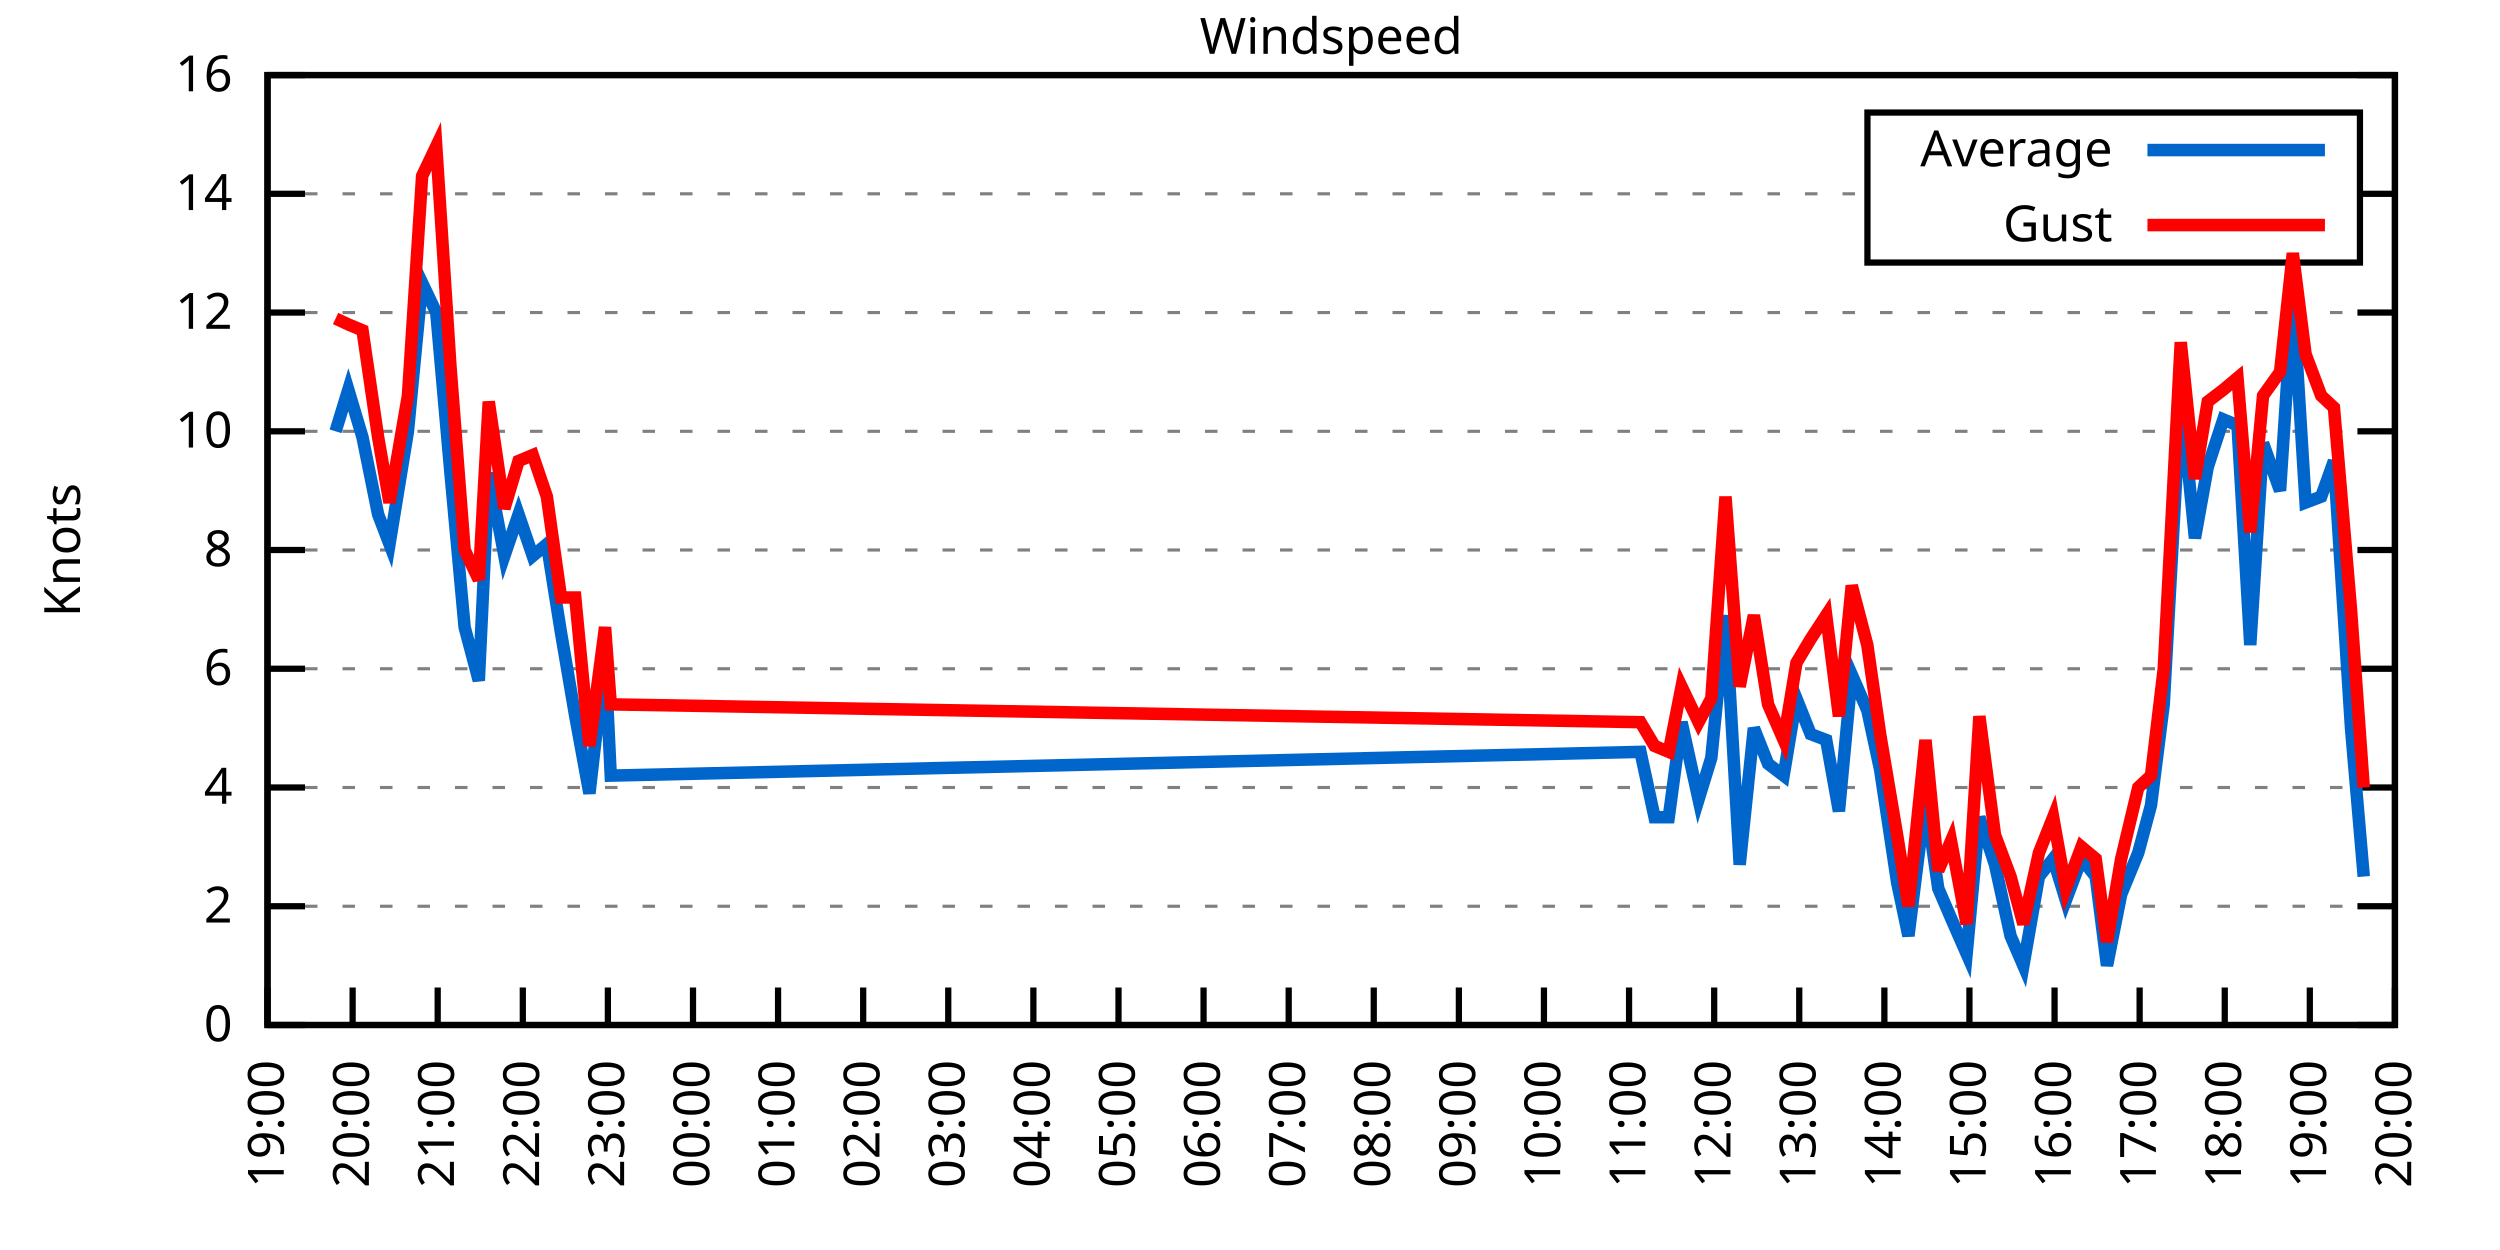
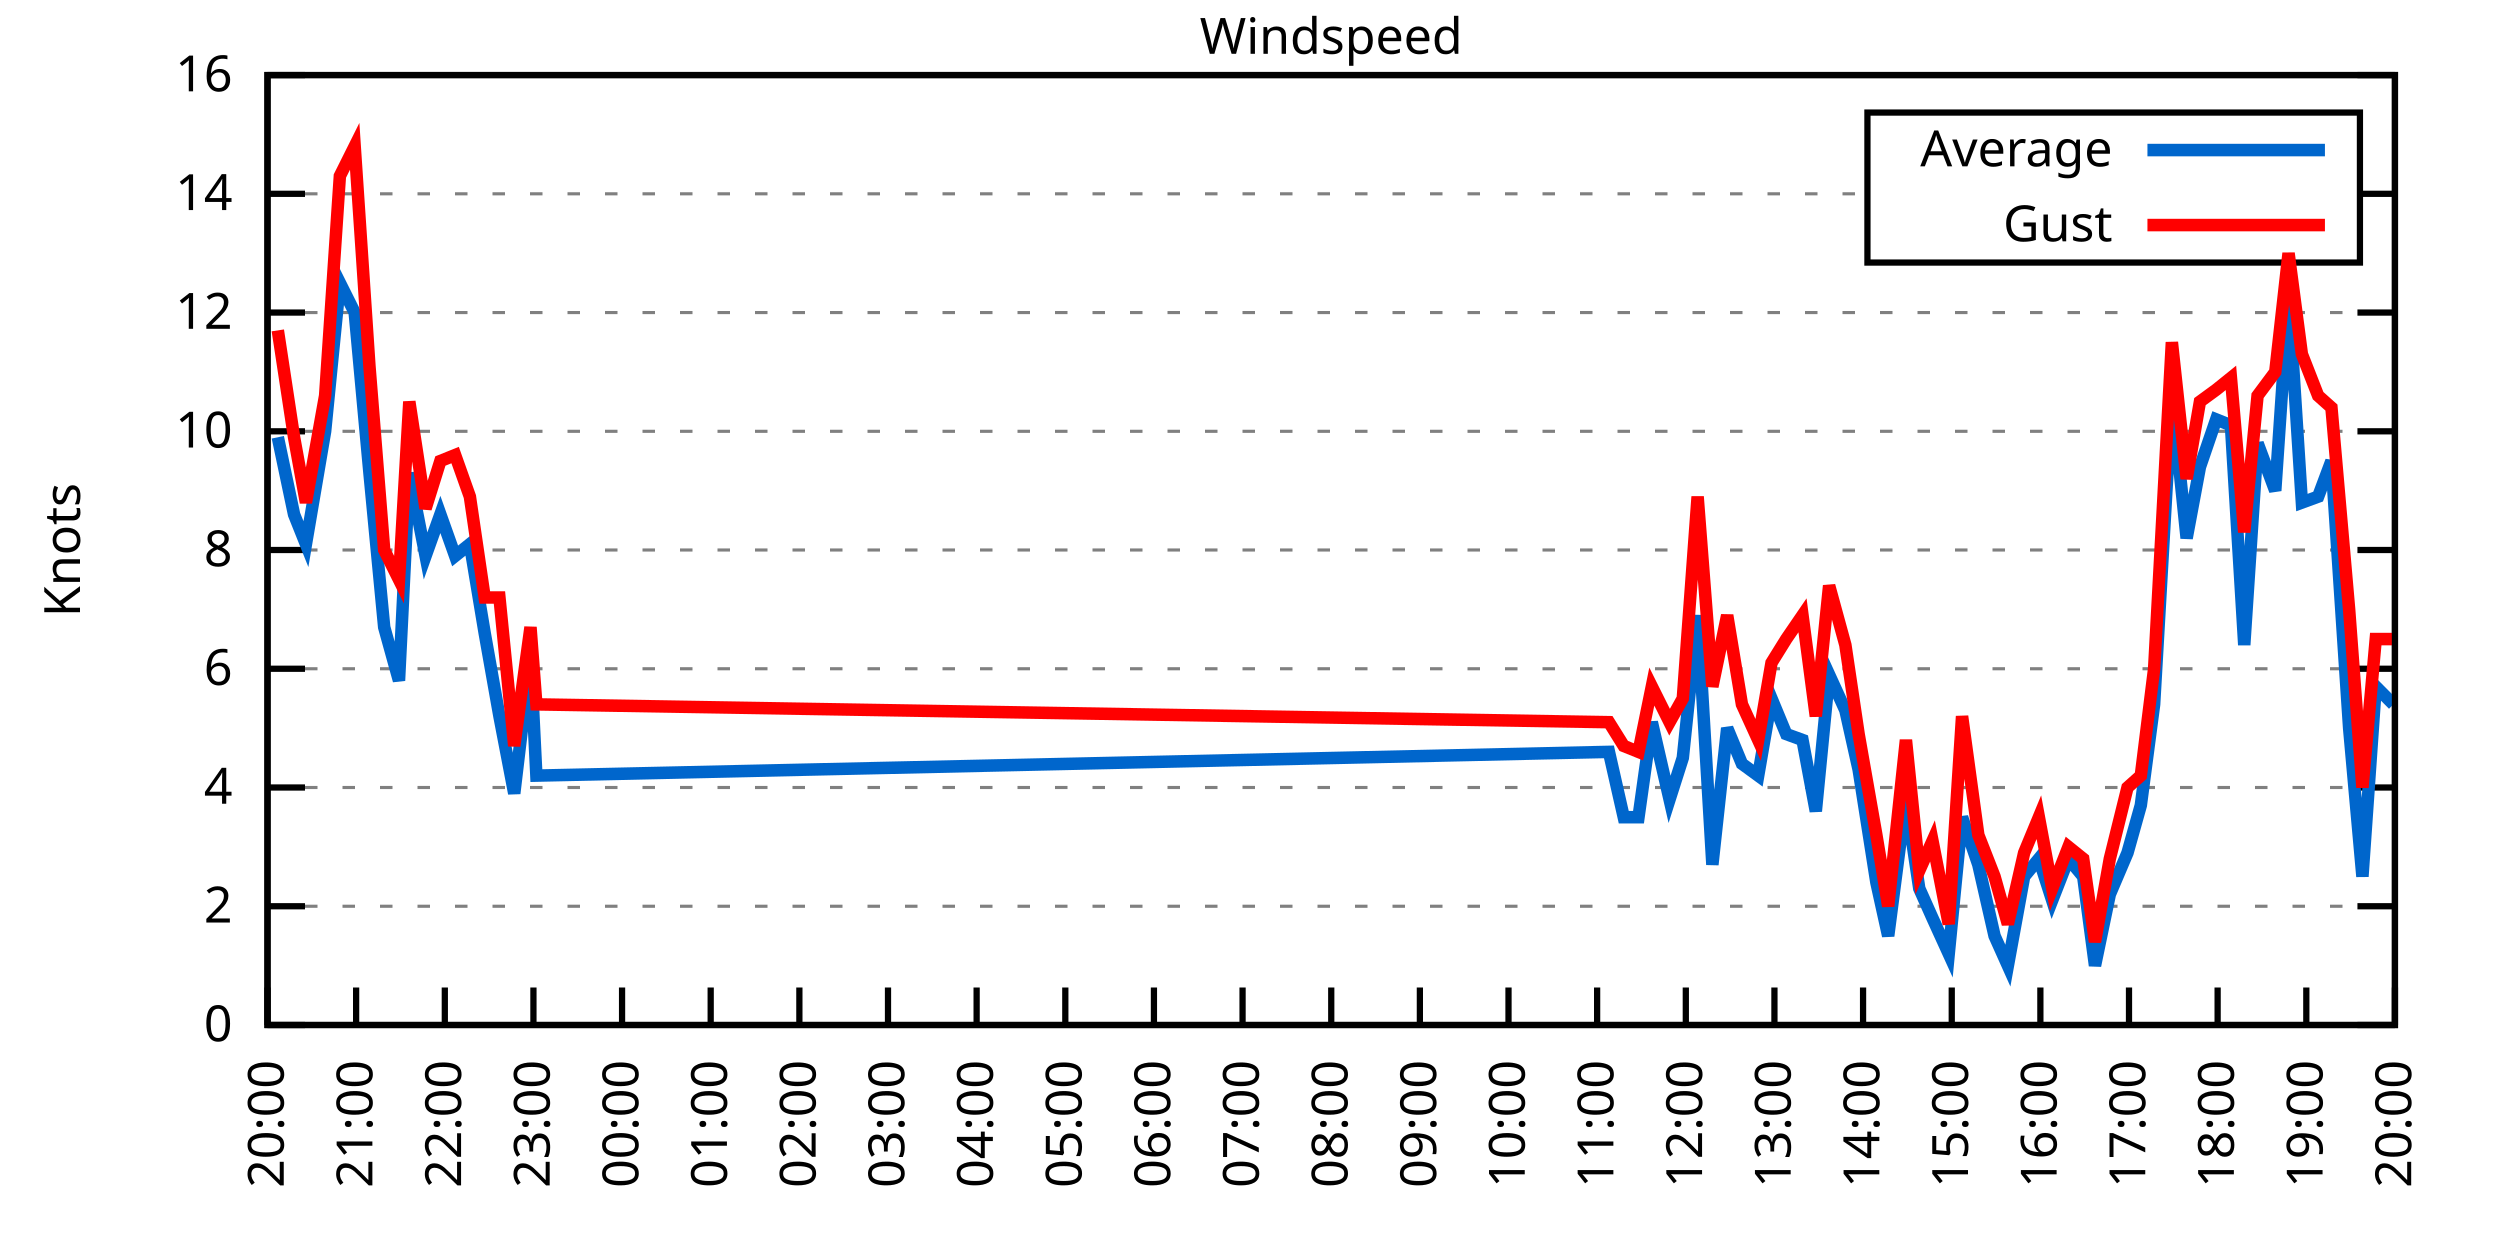
<svg xmlns="http://www.w3.org/2000/svg" xmlns:xlink="http://www.w3.org/1999/xlink" width="400" height="200" viewBox="0 0 400 200">
  <g id="gnuplot_canvas">
    <rect x="0" y="0" width="400" height="200" fill="none" />
    <defs>
      <circle id="gpDot" r="0.5" stroke-width="0.5" stroke="currentColor" />
      <path id="gpPt0" stroke-width="0.333" stroke="currentColor" d="M-1,0 h2 M0,-1 v2" />
      <path id="gpPt1" stroke-width="0.333" stroke="currentColor" d="M-1,-1 L1,1 M1,-1 L-1,1" />
      <path id="gpPt2" stroke-width="0.333" stroke="currentColor" d="M-1,0 L1,0 M0,-1 L0,1 M-1,-1 L1,1 M-1,1 L1,-1" />
      <rect id="gpPt3" stroke-width="0.333" stroke="currentColor" x="-1" y="-1" width="2" height="2" />
      <rect id="gpPt4" stroke-width="0.333" stroke="currentColor" fill="currentColor" x="-1" y="-1" width="2" height="2" />
      <circle id="gpPt5" stroke-width="0.333" stroke="currentColor" cx="0" cy="0" r="1" />
      <use xlink:href="#gpPt5" id="gpPt6" fill="currentColor" stroke="none" />
      <path id="gpPt7" stroke-width="0.333" stroke="currentColor" d="M0,-1.33 L-1.33,0.67 L1.33,0.67 z" />
      <use xlink:href="#gpPt7" id="gpPt8" fill="currentColor" stroke="none" />
      <use xlink:href="#gpPt7" id="gpPt9" stroke="currentColor" transform="rotate(180)" />
      <use xlink:href="#gpPt9" id="gpPt10" fill="currentColor" stroke="none" />
      <use xlink:href="#gpPt3" id="gpPt11" stroke="currentColor" transform="rotate(45)" />
      <use xlink:href="#gpPt11" id="gpPt12" fill="currentColor" stroke="none" />
      <path id="gpPt13" stroke-width="0.333" stroke="currentColor" d="M0,1.330 L1.265,0.411 L0.782,-1.067 L-0.782,-1.076 L-1.265,0.411 z" />
      <use xlink:href="#gpPt13" id="gpPt14" fill="currentColor" stroke="none" />
      <filter id="textbox" filterUnits="objectBoundingBox" x="0" y="0" height="1" width="1">
        <feFlood flood-color="white" flood-opacity="1" result="bgnd" />
        <feComposite in="SourceGraphic" in2="bgnd" operator="atop" />
      </filter>
      <filter id="greybox" filterUnits="objectBoundingBox" x="0" y="0" height="1" width="1">
        <feFlood flood-color="lightgrey" flood-opacity="1" result="grey" />
        <feComposite in="SourceGraphic" in2="grey" operator="atop" />
      </filter>
    </defs>
    <g fill="none" color="white" stroke="currentColor" stroke-width="1.00" stroke-linecap="butt" stroke-linejoin="miter">
</g>
    <g fill="none" color="black" stroke="currentColor" stroke-width="1.00" stroke-linecap="butt" stroke-linejoin="miter">
      <g stroke="none" shape-rendering="crispEdges">
        <polygon fill="rgb(255, 255, 255)" points="42.80,164.00 383.18,164.00 383.18,12.02 42.80,12.02 " />
      </g>
    </g>
    <g fill="none" color="black" stroke="currentColor" stroke-width="1.00" stroke-linecap="butt" stroke-linejoin="miter">
</g>
    <g fill="none" color="black" stroke="black" stroke-width="0.50" stroke-linecap="butt" stroke-linejoin="miter">
</g>
    <g fill="none" color="gray" stroke="currentColor" stroke-width="0.50" stroke-linecap="butt" stroke-linejoin="miter">
      <path stroke="gray" stroke-dasharray="2,4" class="gridline" d="M42.80,164.00 L383.19,164.00  " />
    </g>
    <g fill="none" color="gray" stroke="gray" stroke-width="1.00" stroke-linecap="butt" stroke-linejoin="miter">
</g>
    <g fill="none" color="black" stroke="currentColor" stroke-width="1.00" stroke-linecap="butt" stroke-linejoin="miter">
      <path stroke="black" d="M42.80,164.00 L48.80,164.00 M383.19,164.00 L377.19,164.00  " />
      <g transform="translate(37.20,166.60)" stroke="none" fill="black" font-family="Sans" font-size="8.00" text-anchor="end">
        <text>
          <tspan font-family="Sans"> 0</tspan>
        </text>
      </g>
    </g>
    <g fill="none" color="black" stroke="currentColor" stroke-width="1.00" stroke-linecap="butt" stroke-linejoin="miter">
</g>
    <g fill="none" color="black" stroke="black" stroke-width="0.50" stroke-linecap="butt" stroke-linejoin="miter">
</g>
    <g fill="none" color="gray" stroke="currentColor" stroke-width="0.50" stroke-linecap="butt" stroke-linejoin="miter">
      <path stroke="gray" stroke-dasharray="2,4" class="gridline" d="M42.80,145.00 L383.19,145.00  " />
    </g>
    <g fill="none" color="gray" stroke="gray" stroke-width="1.00" stroke-linecap="butt" stroke-linejoin="miter">
</g>
    <g fill="none" color="black" stroke="currentColor" stroke-width="1.00" stroke-linecap="butt" stroke-linejoin="miter">
      <path stroke="black" d="M42.80,145.00 L48.80,145.00 M383.19,145.00 L377.19,145.00  " />
      <g transform="translate(37.20,147.60)" stroke="none" fill="black" font-family="Sans" font-size="8.00" text-anchor="end">
        <text>
          <tspan font-family="Sans"> 2</tspan>
        </text>
      </g>
    </g>
    <g fill="none" color="black" stroke="currentColor" stroke-width="1.00" stroke-linecap="butt" stroke-linejoin="miter">
</g>
    <g fill="none" color="black" stroke="black" stroke-width="0.50" stroke-linecap="butt" stroke-linejoin="miter">
</g>
    <g fill="none" color="gray" stroke="currentColor" stroke-width="0.50" stroke-linecap="butt" stroke-linejoin="miter">
      <path stroke="gray" stroke-dasharray="2,4" class="gridline" d="M42.80,126.00 L383.19,126.00  " />
    </g>
    <g fill="none" color="gray" stroke="gray" stroke-width="1.00" stroke-linecap="butt" stroke-linejoin="miter">
</g>
    <g fill="none" color="black" stroke="currentColor" stroke-width="1.00" stroke-linecap="butt" stroke-linejoin="miter">
      <path stroke="black" d="M42.80,126.00 L48.80,126.00 M383.19,126.00 L377.19,126.00  " />
      <g transform="translate(37.20,128.60)" stroke="none" fill="black" font-family="Sans" font-size="8.00" text-anchor="end">
        <text>
          <tspan font-family="Sans"> 4</tspan>
        </text>
      </g>
    </g>
    <g fill="none" color="black" stroke="currentColor" stroke-width="1.00" stroke-linecap="butt" stroke-linejoin="miter">
</g>
    <g fill="none" color="black" stroke="black" stroke-width="0.50" stroke-linecap="butt" stroke-linejoin="miter">
</g>
    <g fill="none" color="gray" stroke="currentColor" stroke-width="0.50" stroke-linecap="butt" stroke-linejoin="miter">
      <path stroke="gray" stroke-dasharray="2,4" class="gridline" d="M42.80,107.00 L383.19,107.00  " />
    </g>
    <g fill="none" color="gray" stroke="gray" stroke-width="1.00" stroke-linecap="butt" stroke-linejoin="miter">
</g>
    <g fill="none" color="black" stroke="currentColor" stroke-width="1.00" stroke-linecap="butt" stroke-linejoin="miter">
      <path stroke="black" d="M42.80,107.00 L48.80,107.00 M383.19,107.00 L377.19,107.00  " />
      <g transform="translate(37.20,109.60)" stroke="none" fill="black" font-family="Sans" font-size="8.00" text-anchor="end">
        <text>
          <tspan font-family="Sans"> 6</tspan>
        </text>
      </g>
    </g>
    <g fill="none" color="black" stroke="currentColor" stroke-width="1.00" stroke-linecap="butt" stroke-linejoin="miter">
</g>
    <g fill="none" color="black" stroke="black" stroke-width="0.50" stroke-linecap="butt" stroke-linejoin="miter">
</g>
    <g fill="none" color="gray" stroke="currentColor" stroke-width="0.50" stroke-linecap="butt" stroke-linejoin="miter">
      <path stroke="gray" stroke-dasharray="2,4" class="gridline" d="M42.80,88.00 L383.19,88.00  " />
    </g>
    <g fill="none" color="gray" stroke="gray" stroke-width="1.00" stroke-linecap="butt" stroke-linejoin="miter">
</g>
    <g fill="none" color="black" stroke="currentColor" stroke-width="1.00" stroke-linecap="butt" stroke-linejoin="miter">
      <path stroke="black" d="M42.80,88.00 L48.80,88.00 M383.19,88.00 L377.19,88.00  " />
      <g transform="translate(37.20,90.60)" stroke="none" fill="black" font-family="Sans" font-size="8.00" text-anchor="end">
        <text>
          <tspan font-family="Sans"> 8</tspan>
        </text>
      </g>
    </g>
    <g fill="none" color="black" stroke="currentColor" stroke-width="1.00" stroke-linecap="butt" stroke-linejoin="miter">
</g>
    <g fill="none" color="black" stroke="black" stroke-width="0.50" stroke-linecap="butt" stroke-linejoin="miter">
</g>
    <g fill="none" color="gray" stroke="currentColor" stroke-width="0.50" stroke-linecap="butt" stroke-linejoin="miter">
      <path stroke="gray" stroke-dasharray="2,4" class="gridline" d="M42.80,69.01 L383.19,69.01  " />
    </g>
    <g fill="none" color="gray" stroke="gray" stroke-width="1.00" stroke-linecap="butt" stroke-linejoin="miter">
</g>
    <g fill="none" color="black" stroke="currentColor" stroke-width="1.00" stroke-linecap="butt" stroke-linejoin="miter">
      <path stroke="black" d="M42.80,69.01 L48.80,69.01 M383.19,69.01 L377.19,69.01  " />
      <g transform="translate(37.20,71.61)" stroke="none" fill="black" font-family="Sans" font-size="8.00" text-anchor="end">
        <text>
          <tspan font-family="Sans"> 10</tspan>
        </text>
      </g>
    </g>
    <g fill="none" color="black" stroke="currentColor" stroke-width="1.00" stroke-linecap="butt" stroke-linejoin="miter">
</g>
    <g fill="none" color="black" stroke="black" stroke-width="0.50" stroke-linecap="butt" stroke-linejoin="miter">
</g>
    <g fill="none" color="gray" stroke="currentColor" stroke-width="0.50" stroke-linecap="butt" stroke-linejoin="miter">
      <path stroke="gray" stroke-dasharray="2,4" class="gridline" d="M42.80,50.01 L383.19,50.01  " />
    </g>
    <g fill="none" color="gray" stroke="gray" stroke-width="1.00" stroke-linecap="butt" stroke-linejoin="miter">
</g>
    <g fill="none" color="black" stroke="currentColor" stroke-width="1.00" stroke-linecap="butt" stroke-linejoin="miter">
      <path stroke="black" d="M42.80,50.01 L48.80,50.01 M383.19,50.01 L377.19,50.01  " />
      <g transform="translate(37.20,52.61)" stroke="none" fill="black" font-family="Sans" font-size="8.00" text-anchor="end">
        <text>
          <tspan font-family="Sans"> 12</tspan>
        </text>
      </g>
    </g>
    <g fill="none" color="black" stroke="currentColor" stroke-width="1.00" stroke-linecap="butt" stroke-linejoin="miter">
</g>
    <g fill="none" color="black" stroke="black" stroke-width="0.50" stroke-linecap="butt" stroke-linejoin="miter">
</g>
    <g fill="none" color="gray" stroke="currentColor" stroke-width="0.50" stroke-linecap="butt" stroke-linejoin="miter">
      <path stroke="gray" stroke-dasharray="2,4" class="gridline" d="M42.80,31.01 L298.79,31.01 M377.59,31.01 L383.19,31.01  " />
    </g>
    <g fill="none" color="gray" stroke="gray" stroke-width="1.00" stroke-linecap="butt" stroke-linejoin="miter">
</g>
    <g fill="none" color="black" stroke="currentColor" stroke-width="1.00" stroke-linecap="butt" stroke-linejoin="miter">
      <path stroke="black" d="M42.80,31.01 L48.80,31.01 M383.19,31.01 L377.19,31.01  " />
      <g transform="translate(37.20,33.61)" stroke="none" fill="black" font-family="Sans" font-size="8.00" text-anchor="end">
        <text>
          <tspan font-family="Sans"> 14</tspan>
        </text>
      </g>
    </g>
    <g fill="none" color="black" stroke="currentColor" stroke-width="1.00" stroke-linecap="butt" stroke-linejoin="miter">
</g>
    <g fill="none" color="black" stroke="black" stroke-width="0.50" stroke-linecap="butt" stroke-linejoin="miter">
</g>
    <g fill="none" color="gray" stroke="currentColor" stroke-width="0.50" stroke-linecap="butt" stroke-linejoin="miter">
      <path stroke="gray" stroke-dasharray="2,4" class="gridline" d="M42.80,12.01 L383.19,12.01  " />
    </g>
    <g fill="none" color="gray" stroke="gray" stroke-width="1.00" stroke-linecap="butt" stroke-linejoin="miter">
</g>
    <g fill="none" color="black" stroke="currentColor" stroke-width="1.00" stroke-linecap="butt" stroke-linejoin="miter">
      <path stroke="black" d="M42.80,12.01 L48.80,12.01 M383.19,12.01 L377.19,12.01  " />
      <g transform="translate(37.20,14.61)" stroke="none" fill="black" font-family="Sans" font-size="8.00" text-anchor="end">
        <text>
          <tspan font-family="Sans"> 16</tspan>
        </text>
      </g>
    </g>
    <g fill="none" color="black" stroke="currentColor" stroke-width="1.00" stroke-linecap="butt" stroke-linejoin="miter">
      <path stroke="black" d="M42.80,164.00 L42.80,158.00  " />
      <g transform="translate(45.40,169.60) rotate(270.00)" stroke="none" fill="black" font-family="Sans" font-size="8.00" text-anchor="end">
        <text>
-           <tspan font-family="Sans">19:00</tspan>
-         </text>
-       </g>
-     </g>
-     <g fill="none" color="black" stroke="currentColor" stroke-width="1.00" stroke-linecap="butt" stroke-linejoin="miter">
-       <path stroke="black" d="M56.42,164.00 L56.42,158.00  " />
-       <g transform="translate(59.02,169.60) rotate(270.00)" stroke="none" fill="black" font-family="Sans" font-size="8.00" text-anchor="end">
-         <text>
          <tspan font-family="Sans">20:00</tspan>
        </text>
      </g>
    </g>
    <g fill="none" color="black" stroke="currentColor" stroke-width="1.00" stroke-linecap="butt" stroke-linejoin="miter">
-       <path stroke="black" d="M70.03,164.00 L70.03,158.00  " />
-       <g transform="translate(72.63,169.60) rotate(270.00)" stroke="none" fill="black" font-family="Sans" font-size="8.00" text-anchor="end">
+       <path stroke="black" d="M56.98,164.00 L56.98,158.00  " />
+       <g transform="translate(59.58,169.60) rotate(270.00)" stroke="none" fill="black" font-family="Sans" font-size="8.00" text-anchor="end">
        <text>
          <tspan font-family="Sans">21:00</tspan>
        </text>
      </g>
    </g>
    <g fill="none" color="black" stroke="currentColor" stroke-width="1.00" stroke-linecap="butt" stroke-linejoin="miter">
-       <path stroke="black" d="M83.65,164.00 L83.65,158.00  " />
-       <g transform="translate(86.25,169.60) rotate(270.00)" stroke="none" fill="black" font-family="Sans" font-size="8.00" text-anchor="end">
+       <path stroke="black" d="M71.17,164.00 L71.17,158.00  " />
+       <g transform="translate(73.77,169.60) rotate(270.00)" stroke="none" fill="black" font-family="Sans" font-size="8.00" text-anchor="end">
        <text>
          <tspan font-family="Sans">22:00</tspan>
        </text>
      </g>
    </g>
    <g fill="none" color="black" stroke="currentColor" stroke-width="1.00" stroke-linecap="butt" stroke-linejoin="miter">
-       <path stroke="black" d="M97.26,164.00 L97.26,158.00  " />
-       <g transform="translate(99.86,169.60) rotate(270.00)" stroke="none" fill="black" font-family="Sans" font-size="8.00" text-anchor="end">
+       <path stroke="black" d="M85.35,164.00 L85.35,158.00  " />
+       <g transform="translate(87.95,169.60) rotate(270.00)" stroke="none" fill="black" font-family="Sans" font-size="8.00" text-anchor="end">
        <text>
          <tspan font-family="Sans">23:00</tspan>
        </text>
      </g>
    </g>
    <g fill="none" color="black" stroke="currentColor" stroke-width="1.00" stroke-linecap="butt" stroke-linejoin="miter">
-       <path stroke="black" d="M110.88,164.00 L110.88,158.00  " />
-       <g transform="translate(113.48,169.60) rotate(270.00)" stroke="none" fill="black" font-family="Sans" font-size="8.00" text-anchor="end">
+       <path stroke="black" d="M99.53,164.00 L99.53,158.00  " />
+       <g transform="translate(102.13,169.60) rotate(270.00)" stroke="none" fill="black" font-family="Sans" font-size="8.00" text-anchor="end">
        <text>
          <tspan font-family="Sans">00:00</tspan>
        </text>
      </g>
    </g>
    <g fill="none" color="black" stroke="currentColor" stroke-width="1.00" stroke-linecap="butt" stroke-linejoin="miter">
-       <path stroke="black" d="M124.49,164.00 L124.49,158.00  " />
-       <g transform="translate(127.09,169.60) rotate(270.00)" stroke="none" fill="black" font-family="Sans" font-size="8.00" text-anchor="end">
+       <path stroke="black" d="M113.71,164.00 L113.71,158.00  " />
+       <g transform="translate(116.31,169.60) rotate(270.00)" stroke="none" fill="black" font-family="Sans" font-size="8.00" text-anchor="end">
        <text>
          <tspan font-family="Sans">01:00</tspan>
        </text>
      </g>
    </g>
    <g fill="none" color="black" stroke="currentColor" stroke-width="1.00" stroke-linecap="butt" stroke-linejoin="miter">
-       <path stroke="black" d="M138.11,164.00 L138.11,158.00  " />
-       <g transform="translate(140.71,169.60) rotate(270.00)" stroke="none" fill="black" font-family="Sans" font-size="8.00" text-anchor="end">
+       <path stroke="black" d="M127.90,164.00 L127.90,158.00  " />
+       <g transform="translate(130.50,169.60) rotate(270.00)" stroke="none" fill="black" font-family="Sans" font-size="8.00" text-anchor="end">
        <text>
          <tspan font-family="Sans">02:00</tspan>
        </text>
      </g>
    </g>
    <g fill="none" color="black" stroke="currentColor" stroke-width="1.00" stroke-linecap="butt" stroke-linejoin="miter">
-       <path stroke="black" d="M151.72,164.00 L151.72,158.00  " />
-       <g transform="translate(154.32,169.60) rotate(270.00)" stroke="none" fill="black" font-family="Sans" font-size="8.00" text-anchor="end">
+       <path stroke="black" d="M142.08,164.00 L142.08,158.00  " />
+       <g transform="translate(144.68,169.60) rotate(270.00)" stroke="none" fill="black" font-family="Sans" font-size="8.00" text-anchor="end">
        <text>
          <tspan font-family="Sans">03:00</tspan>
        </text>
      </g>
    </g>
    <g fill="none" color="black" stroke="currentColor" stroke-width="1.00" stroke-linecap="butt" stroke-linejoin="miter">
-       <path stroke="black" d="M165.34,164.00 L165.34,158.00  " />
-       <g transform="translate(167.94,169.60) rotate(270.00)" stroke="none" fill="black" font-family="Sans" font-size="8.00" text-anchor="end">
+       <path stroke="black" d="M156.26,164.00 L156.26,158.00  " />
+       <g transform="translate(158.86,169.60) rotate(270.00)" stroke="none" fill="black" font-family="Sans" font-size="8.00" text-anchor="end">
        <text>
          <tspan font-family="Sans">04:00</tspan>
        </text>
      </g>
    </g>
    <g fill="none" color="black" stroke="currentColor" stroke-width="1.00" stroke-linecap="butt" stroke-linejoin="miter">
-       <path stroke="black" d="M178.96,164.00 L178.96,158.00  " />
-       <g transform="translate(181.56,169.60) rotate(270.00)" stroke="none" fill="black" font-family="Sans" font-size="8.00" text-anchor="end">
+       <path stroke="black" d="M170.45,164.00 L170.45,158.00  " />
+       <g transform="translate(173.05,169.60) rotate(270.00)" stroke="none" fill="black" font-family="Sans" font-size="8.00" text-anchor="end">
        <text>
          <tspan font-family="Sans">05:00</tspan>
        </text>
      </g>
    </g>
    <g fill="none" color="black" stroke="currentColor" stroke-width="1.00" stroke-linecap="butt" stroke-linejoin="miter">
-       <path stroke="black" d="M192.57,164.00 L192.57,158.00  " />
-       <g transform="translate(195.17,169.60) rotate(270.00)" stroke="none" fill="black" font-family="Sans" font-size="8.00" text-anchor="end">
+       <path stroke="black" d="M184.63,164.00 L184.63,158.00  " />
+       <g transform="translate(187.23,169.60) rotate(270.00)" stroke="none" fill="black" font-family="Sans" font-size="8.00" text-anchor="end">
        <text>
          <tspan font-family="Sans">06:00</tspan>
        </text>
      </g>
    </g>
    <g fill="none" color="black" stroke="currentColor" stroke-width="1.00" stroke-linecap="butt" stroke-linejoin="miter">
-       <path stroke="black" d="M206.19,164.00 L206.19,158.00  " />
-       <g transform="translate(208.79,169.60) rotate(270.00)" stroke="none" fill="black" font-family="Sans" font-size="8.00" text-anchor="end">
+       <path stroke="black" d="M198.81,164.00 L198.81,158.00  " />
+       <g transform="translate(201.41,169.60) rotate(270.00)" stroke="none" fill="black" font-family="Sans" font-size="8.00" text-anchor="end">
        <text>
          <tspan font-family="Sans">07:00</tspan>
        </text>
      </g>
    </g>
    <g fill="none" color="black" stroke="currentColor" stroke-width="1.00" stroke-linecap="butt" stroke-linejoin="miter">
-       <path stroke="black" d="M219.80,164.00 L219.80,158.00  " />
-       <g transform="translate(222.40,169.60) rotate(270.00)" stroke="none" fill="black" font-family="Sans" font-size="8.00" text-anchor="end">
+       <path stroke="black" d="M213.00,164.00 L213.00,158.00  " />
+       <g transform="translate(215.60,169.60) rotate(270.00)" stroke="none" fill="black" font-family="Sans" font-size="8.00" text-anchor="end">
        <text>
          <tspan font-family="Sans">08:00</tspan>
        </text>
      </g>
    </g>
    <g fill="none" color="black" stroke="currentColor" stroke-width="1.00" stroke-linecap="butt" stroke-linejoin="miter">
-       <path stroke="black" d="M233.42,164.00 L233.42,158.00  " />
-       <g transform="translate(236.02,169.60) rotate(270.00)" stroke="none" fill="black" font-family="Sans" font-size="8.00" text-anchor="end">
+       <path stroke="black" d="M227.18,164.00 L227.18,158.00  " />
+       <g transform="translate(229.78,169.60) rotate(270.00)" stroke="none" fill="black" font-family="Sans" font-size="8.00" text-anchor="end">
        <text>
          <tspan font-family="Sans">09:00</tspan>
        </text>
      </g>
    </g>
    <g fill="none" color="black" stroke="currentColor" stroke-width="1.00" stroke-linecap="butt" stroke-linejoin="miter">
-       <path stroke="black" d="M247.03,164.00 L247.03,158.00  " />
-       <g transform="translate(249.63,169.60) rotate(270.00)" stroke="none" fill="black" font-family="Sans" font-size="8.00" text-anchor="end">
+       <path stroke="black" d="M241.36,164.00 L241.36,158.00  " />
+       <g transform="translate(243.96,169.60) rotate(270.00)" stroke="none" fill="black" font-family="Sans" font-size="8.00" text-anchor="end">
        <text>
          <tspan font-family="Sans">10:00</tspan>
        </text>
      </g>
    </g>
    <g fill="none" color="black" stroke="currentColor" stroke-width="1.00" stroke-linecap="butt" stroke-linejoin="miter">
-       <path stroke="black" d="M260.65,164.00 L260.65,158.00  " />
-       <g transform="translate(263.25,169.60) rotate(270.00)" stroke="none" fill="black" font-family="Sans" font-size="8.00" text-anchor="end">
+       <path stroke="black" d="M255.54,164.00 L255.54,158.00  " />
+       <g transform="translate(258.14,169.60) rotate(270.00)" stroke="none" fill="black" font-family="Sans" font-size="8.00" text-anchor="end">
        <text>
          <tspan font-family="Sans">11:00</tspan>
        </text>
      </g>
    </g>
    <g fill="none" color="black" stroke="currentColor" stroke-width="1.00" stroke-linecap="butt" stroke-linejoin="miter">
-       <path stroke="black" d="M274.27,164.00 L274.27,158.00  " />
-       <g transform="translate(276.87,169.60) rotate(270.00)" stroke="none" fill="black" font-family="Sans" font-size="8.00" text-anchor="end">
+       <path stroke="black" d="M269.73,164.00 L269.73,158.00  " />
+       <g transform="translate(272.33,169.60) rotate(270.00)" stroke="none" fill="black" font-family="Sans" font-size="8.00" text-anchor="end">
        <text>
          <tspan font-family="Sans">12:00</tspan>
        </text>
      </g>
    </g>
    <g fill="none" color="black" stroke="currentColor" stroke-width="1.00" stroke-linecap="butt" stroke-linejoin="miter">
-       <path stroke="black" d="M287.88,164.00 L287.88,158.00  " />
-       <g transform="translate(290.48,169.60) rotate(270.00)" stroke="none" fill="black" font-family="Sans" font-size="8.00" text-anchor="end">
+       <path stroke="black" d="M283.91,164.00 L283.91,158.00  " />
+       <g transform="translate(286.51,169.60) rotate(270.00)" stroke="none" fill="black" font-family="Sans" font-size="8.00" text-anchor="end">
        <text>
          <tspan font-family="Sans">13:00</tspan>
        </text>
      </g>
    </g>
    <g fill="none" color="black" stroke="currentColor" stroke-width="1.00" stroke-linecap="butt" stroke-linejoin="miter">
-       <path stroke="black" d="M301.50,164.00 L301.50,158.00  " />
-       <g transform="translate(304.10,169.60) rotate(270.00)" stroke="none" fill="black" font-family="Sans" font-size="8.00" text-anchor="end">
+       <path stroke="black" d="M298.09,164.00 L298.09,158.00  " />
+       <g transform="translate(300.69,169.60) rotate(270.00)" stroke="none" fill="black" font-family="Sans" font-size="8.00" text-anchor="end">
        <text>
          <tspan font-family="Sans">14:00</tspan>
        </text>
      </g>
    </g>
    <g fill="none" color="black" stroke="currentColor" stroke-width="1.00" stroke-linecap="butt" stroke-linejoin="miter">
-       <path stroke="black" d="M315.11,164.00 L315.11,158.00  " />
-       <g transform="translate(317.71,169.60) rotate(270.00)" stroke="none" fill="black" font-family="Sans" font-size="8.00" text-anchor="end">
+       <path stroke="black" d="M312.28,164.00 L312.28,158.00  " />
+       <g transform="translate(314.88,169.60) rotate(270.00)" stroke="none" fill="black" font-family="Sans" font-size="8.00" text-anchor="end">
        <text>
          <tspan font-family="Sans">15:00</tspan>
        </text>
      </g>
    </g>
    <g fill="none" color="black" stroke="currentColor" stroke-width="1.00" stroke-linecap="butt" stroke-linejoin="miter">
-       <path stroke="black" d="M328.73,164.00 L328.73,158.00  " />
-       <g transform="translate(331.33,169.60) rotate(270.00)" stroke="none" fill="black" font-family="Sans" font-size="8.00" text-anchor="end">
+       <path stroke="black" d="M326.46,164.00 L326.46,158.00  " />
+       <g transform="translate(329.06,169.60) rotate(270.00)" stroke="none" fill="black" font-family="Sans" font-size="8.00" text-anchor="end">
        <text>
          <tspan font-family="Sans">16:00</tspan>
        </text>
      </g>
    </g>
    <g fill="none" color="black" stroke="currentColor" stroke-width="1.00" stroke-linecap="butt" stroke-linejoin="miter">
-       <path stroke="black" d="M342.34,164.00 L342.34,158.00  " />
-       <g transform="translate(344.94,169.60) rotate(270.00)" stroke="none" fill="black" font-family="Sans" font-size="8.00" text-anchor="end">
+       <path stroke="black" d="M340.64,164.00 L340.64,158.00  " />
+       <g transform="translate(343.24,169.60) rotate(270.00)" stroke="none" fill="black" font-family="Sans" font-size="8.00" text-anchor="end">
        <text>
          <tspan font-family="Sans">17:00</tspan>
        </text>
      </g>
    </g>
    <g fill="none" color="black" stroke="currentColor" stroke-width="1.00" stroke-linecap="butt" stroke-linejoin="miter">
-       <path stroke="black" d="M355.96,164.00 L355.96,158.00  " />
-       <g transform="translate(358.56,169.60) rotate(270.00)" stroke="none" fill="black" font-family="Sans" font-size="8.00" text-anchor="end">
+       <path stroke="black" d="M354.82,164.00 L354.82,158.00  " />
+       <g transform="translate(357.42,169.60) rotate(270.00)" stroke="none" fill="black" font-family="Sans" font-size="8.00" text-anchor="end">
        <text>
          <tspan font-family="Sans">18:00</tspan>
        </text>
      </g>
    </g>
    <g fill="none" color="black" stroke="currentColor" stroke-width="1.00" stroke-linecap="butt" stroke-linejoin="miter">
-       <path stroke="black" d="M369.57,164.00 L369.57,158.00  " />
-       <g transform="translate(372.17,169.60) rotate(270.00)" stroke="none" fill="black" font-family="Sans" font-size="8.00" text-anchor="end">
+       <path stroke="black" d="M369.01,164.00 L369.01,158.00  " />
+       <g transform="translate(371.61,169.60) rotate(270.00)" stroke="none" fill="black" font-family="Sans" font-size="8.00" text-anchor="end">
        <text>
          <tspan font-family="Sans">19:00</tspan>
        </text>
      </g>
    </g>
    <g fill="none" color="black" stroke="currentColor" stroke-width="1.00" stroke-linecap="butt" stroke-linejoin="miter">
      <path stroke="black" d="M383.19,164.00 L383.19,158.00  " />
      <g transform="translate(385.79,169.60) rotate(270.00)" stroke="none" fill="black" font-family="Sans" font-size="8.00" text-anchor="end">
        <text>
          <tspan font-family="Sans">20:00</tspan>
        </text>
      </g>
    </g>
    <g fill="none" color="black" stroke="currentColor" stroke-width="1.00" stroke-linecap="butt" stroke-linejoin="miter">
</g>
    <g fill="none" color="black" stroke="currentColor" stroke-width="1.00" stroke-linecap="butt" stroke-linejoin="miter">
      <path stroke="black" d="M42.80,12.01 L42.80,164.00 L383.19,164.00 L383.19,12.01 L42.80,12.01 Z  " />
    </g>
    <g fill="none" color="black" stroke="currentColor" stroke-width="1.00" stroke-linecap="butt" stroke-linejoin="miter">
</g>
    <g fill="none" color="black" stroke="currentColor" stroke-width="1.00" stroke-linecap="butt" stroke-linejoin="miter">
      <path stroke="black" d="M298.79,42.01 L298.79,18.01 L377.59,18.01 L377.59,42.01 L298.79,42.01 Z  " />
    </g>
    <g id="Windspeed_plot_1">
      <g fill="none" color="white" stroke="black" stroke-width="2.00" stroke-linecap="butt" stroke-linejoin="miter">
</g>
      <g fill="none" color="black" stroke="currentColor" stroke-width="2.00" stroke-linecap="butt" stroke-linejoin="miter">
        <g transform="translate(337.99,26.61)" stroke="none" fill="black" font-family="Sans" font-size="8.00" text-anchor="end">
          <text>
            <tspan font-family="Sans">Average</tspan>
          </text>
        </g>
      </g>
      <g fill="none" color="black" stroke="currentColor" stroke-width="2.00" stroke-linecap="butt" stroke-linejoin="miter">
-         <path stroke="rgb(  0, 102, 204)" d="M343.59,24.01 L371.99,24.01 M53.69,69.01 L55.73,62.36 L58.00,69.96 L60.50,82.31 L62.32,87.06 L65.27,69.01   L67.54,45.26 L69.80,50.01 L72.07,75.66 L74.34,100.35 L76.61,108.90 L78.20,75.66 L80.70,88.95 L82.97,82.31   L85.24,88.95 L87.50,87.06 L89.77,101.30 L92.04,114.60 L94.31,126.95 L96.81,105.10 L97.72,124.10 L262.47,120.30   L264.73,130.75 L267.00,130.75 L269.05,115.55 L271.77,127.90 L273.81,121.25 L276.08,98.45 L278.35,138.35 L280.62,116.50   L282.89,122.20 L285.38,124.10 L287.43,111.75 L289.70,117.45 L292.19,118.40 L294.23,129.80 L296.28,107.95 L298.77,113.65   L300.82,123.15 L303.54,141.20 L305.35,149.75 L308.08,127.90 L310.12,142.15 L312.16,146.90 L314.66,152.60 L316.70,130.75   L319.20,138.35 L321.69,149.75 L323.74,154.50 L326.23,140.25 L328.50,137.40 L330.54,144.05 L333.04,137.40 L335.31,140.25   L337.12,154.50 L339.39,143.10 L342.12,136.45 L344.16,128.85 L346.20,112.70 L348.92,63.31 L351.19,86.11 L353.24,74.71   L355.73,67.11 L358.00,68.06 L360.04,103.20 L362.09,70.91 L364.81,78.51 L366.85,47.16 L368.89,80.41 L371.39,79.46   L373.43,73.76 L376.16,116.50 L378.20,140.25  " />
+         <path stroke="rgb(  0, 102, 204)" d="M343.59,24.01 L371.99,24.01 M44.45,69.96 L47.05,82.31 L48.95,87.06 L52.02,69.01 L54.38,45.26 L56.75,50.01   L59.11,75.66 L61.47,100.35 L63.84,108.90 L65.49,75.66 L68.09,88.95 L70.46,82.31 L72.82,88.95 L75.18,87.06   L77.55,101.30 L79.91,114.60 L82.28,126.95 L84.88,105.10 L85.82,124.10 L257.43,120.30 L259.80,130.75 L262.16,130.75   L264.29,115.55 L267.13,127.90 L269.25,121.25 L271.62,98.45 L273.98,138.35 L276.35,116.50 L278.71,122.20 L281.31,124.10   L283.44,111.75 L285.80,117.45 L288.40,118.40 L290.53,129.80 L292.66,107.95 L295.26,113.65 L297.38,123.15 L300.22,141.20   L302.11,149.75 L304.95,127.90 L307.08,142.15 L309.20,146.90 L311.80,152.60 L313.93,130.75 L316.53,138.35 L319.13,149.75   L321.26,154.50 L323.86,140.25 L326.22,137.40 L328.35,144.05 L330.95,137.40 L333.31,140.25 L335.20,154.50 L337.57,143.10   L340.40,136.45 L342.53,128.85 L344.66,112.70 L347.50,63.31 L349.86,86.11 L351.99,74.71 L354.59,67.11 L356.95,68.06   L359.08,103.20 L361.21,70.91 L364.04,78.51 L366.17,47.16 L368.30,80.41 L370.90,79.46 L373.03,73.76 L375.86,116.50   L377.99,140.25 L380.12,109.85 L382.95,112.70  " />
      </g>
    </g>
    <g id="Windspeed_plot_2">
      <g fill="none" color="black" stroke="currentColor" stroke-width="2.00" stroke-linecap="butt" stroke-linejoin="miter">
        <g transform="translate(337.99,38.61)" stroke="none" fill="black" font-family="Sans" font-size="8.00" text-anchor="end">
          <text>
            <tspan font-family="Sans">Gust</tspan>
          </text>
        </g>
      </g>
      <g fill="none" color="black" stroke="currentColor" stroke-width="2.00" stroke-linecap="butt" stroke-linejoin="miter">
-         <path stroke="rgb(255,   0,   0)" d="M343.59,36.01 L371.99,36.01 M53.69,50.96 L55.73,51.91 L58.00,52.86 L60.50,69.96 L62.32,80.41 L65.27,63.31   L67.54,28.16 L69.80,23.41 L72.07,58.56 L74.34,88.00 L76.61,92.75 L78.20,64.26 L80.70,81.36 L82.97,73.76   L85.24,72.81 L87.50,79.46 L89.77,95.60 L92.04,95.60 L94.31,119.35 L96.81,100.35 L97.72,112.70 L262.47,115.55   L264.73,119.35 L267.00,120.30 L269.05,109.85 L271.77,115.55 L273.81,111.75 L276.08,79.46 L278.35,109.85 L280.62,98.45   L282.89,112.70 L285.38,118.40 L287.43,106.05 L289.70,102.25 L292.19,98.45 L294.23,114.60 L296.28,93.70 L298.77,103.20   L300.82,117.45 L303.54,133.60 L305.35,145.00 L308.08,118.40 L310.12,139.30 L312.16,134.55 L314.66,147.85 L316.70,114.60   L319.20,133.60 L321.69,140.25 L323.74,147.85 L326.23,136.45 L328.50,130.75 L330.54,142.15 L333.04,135.50 L335.31,137.40   L337.12,150.70 L339.39,137.40 L342.12,126.00 L344.16,124.10 L346.20,107.00 L348.92,54.76 L351.19,76.61 L353.24,64.26   L355.73,62.36 L358.00,60.46 L360.04,85.16 L362.09,63.31 L364.81,59.51 L366.85,40.51 L368.89,56.66 L371.39,63.31   L373.43,65.21 L376.16,97.50 L378.20,126.00  " />
+         <path stroke="rgb(255,   0,   0)" d="M343.59,36.01 L371.99,36.01 M44.45,52.86 L47.05,69.96 L48.95,80.41 L52.02,63.31 L54.38,28.16 L56.75,23.41   L59.11,58.56 L61.47,88.00 L63.84,92.75 L65.49,64.26 L68.09,81.36 L70.46,73.76 L72.82,72.81 L75.18,79.46   L77.55,95.60 L79.91,95.60 L82.28,119.35 L84.88,100.35 L85.82,112.70 L257.43,115.55 L259.80,119.35 L262.16,120.30   L264.29,109.85 L267.13,115.55 L269.25,111.75 L271.62,79.46 L273.98,109.85 L276.35,98.45 L278.71,112.70 L281.31,118.40   L283.44,106.05 L285.80,102.25 L288.40,98.45 L290.53,114.60 L292.66,93.70 L295.26,103.20 L297.38,117.45 L300.22,133.60   L302.11,145.00 L304.95,118.40 L307.08,139.30 L309.20,134.55 L311.80,147.85 L313.93,114.60 L316.53,133.60 L319.13,140.25   L321.26,147.85 L323.86,136.45 L326.22,130.75 L328.35,142.15 L330.95,135.50 L333.31,137.40 L335.20,150.70 L337.57,137.40   L340.40,126.00 L342.53,124.10 L344.66,107.00 L347.50,54.76 L349.86,76.61 L351.99,64.26 L354.59,62.36 L356.95,60.46   L359.08,85.16 L361.21,63.31 L364.04,59.51 L366.17,40.51 L368.30,56.66 L370.90,63.31 L373.03,65.21 L375.86,97.50   L377.99,126.00 L380.12,102.25 L382.95,102.25  " />
      </g>
    </g>
    <g fill="none" color="black" stroke="currentColor" stroke-width="2.00" stroke-linecap="butt" stroke-linejoin="miter">
</g>
    <g fill="none" color="black" stroke="black" stroke-width="1.00" stroke-linecap="butt" stroke-linejoin="miter">
</g>
    <g fill="none" color="black" stroke="currentColor" stroke-width="1.00" stroke-linecap="butt" stroke-linejoin="miter">
      <path stroke="black" d="M42.80,12.01 L42.80,164.00 L383.19,164.00 L383.19,12.01 L42.80,12.01 Z  " />
      <g transform="translate(12.80,88.01) rotate(270.00)" stroke="none" fill="black" font-family="Sans" font-size="8.00" text-anchor="middle">
        <text>
          <tspan font-family="Sans">Knots</tspan>
        </text>
      </g>
    </g>
    <g fill="none" color="black" stroke="currentColor" stroke-width="1.00" stroke-linecap="butt" stroke-linejoin="miter">
</g>
    <g fill="none" color="black" stroke="currentColor" stroke-width="1.00" stroke-linecap="butt" stroke-linejoin="miter">
      <g transform="translate(212.99,8.61)" stroke="none" fill="black" font-family="Sans" font-size="8.00" text-anchor="middle">
        <text>
          <tspan font-family="Sans">Windspeed</tspan>
        </text>
      </g>
    </g>
    <g fill="none" color="black" stroke="currentColor" stroke-width="1.00" stroke-linecap="butt" stroke-linejoin="miter">
</g>
  </g>
</svg>
